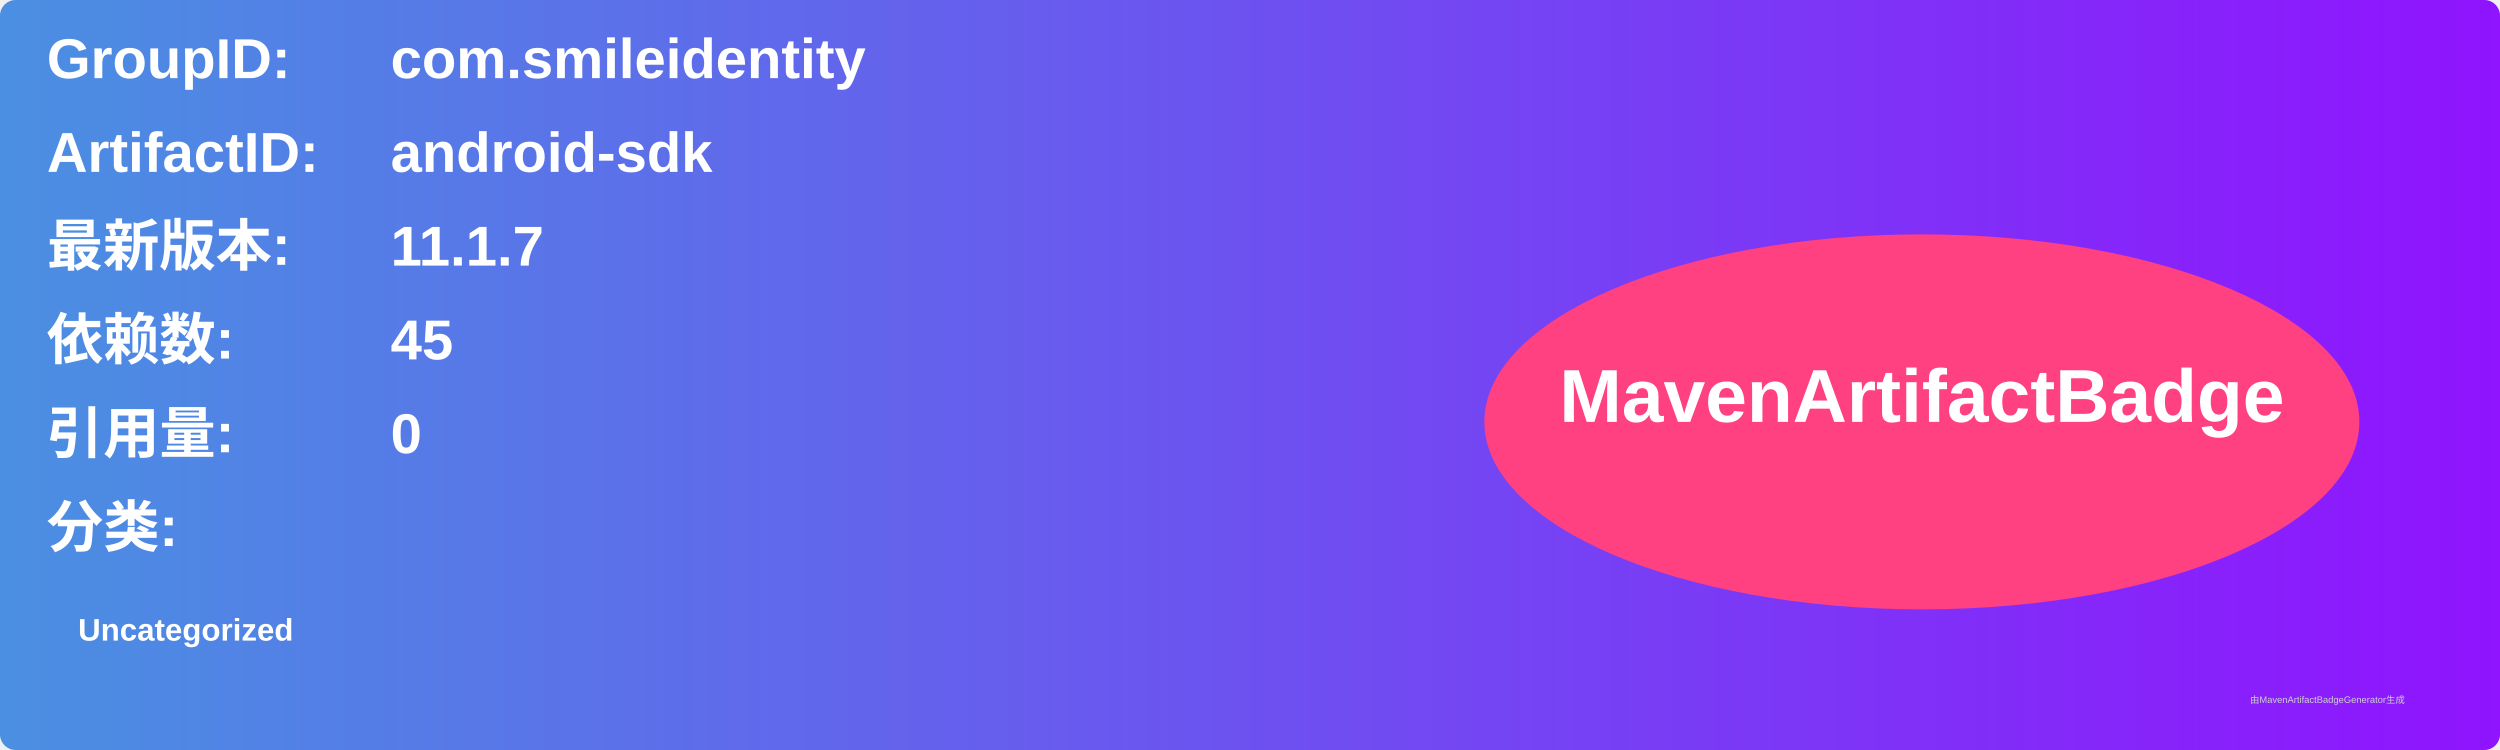
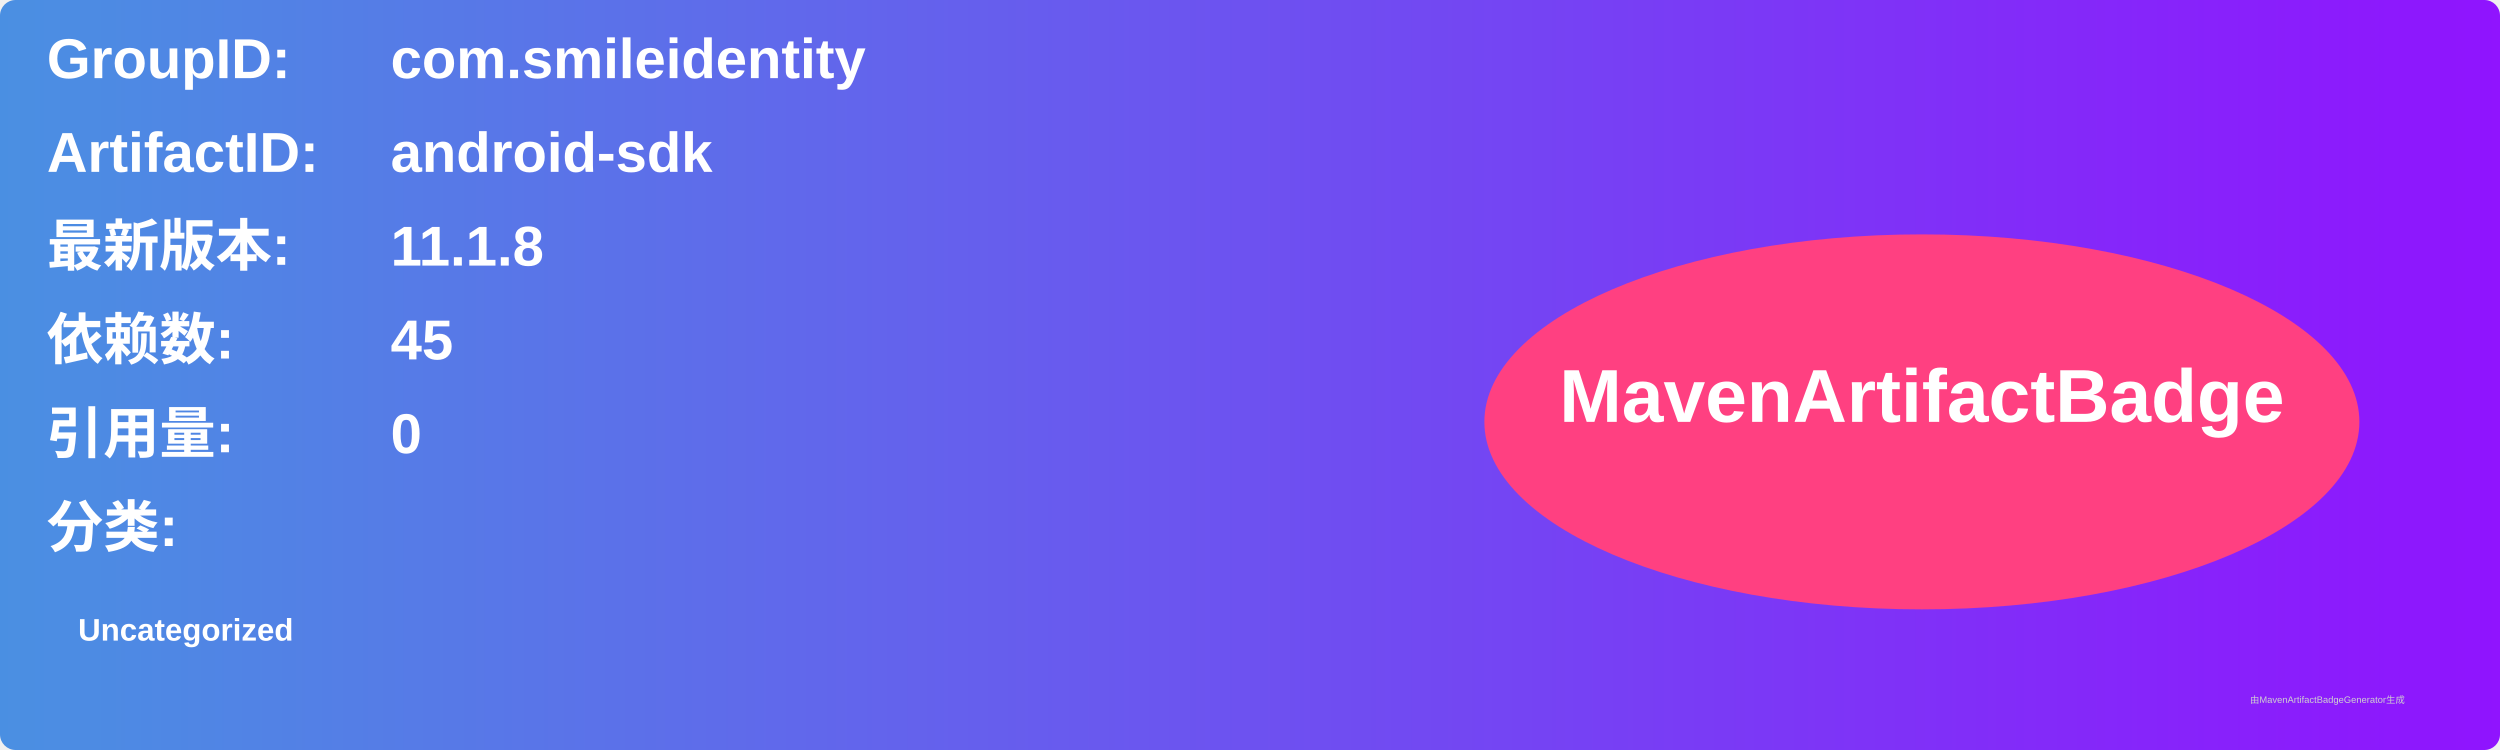
<svg xmlns="http://www.w3.org/2000/svg" width="800" height="240" viewBox="0 0 800 240">
  <linearGradient id="grad" x1="0%" y1="0%" x2="100%" y2="0%">
    <stop offset="0%" stop-color="#4a90e2" />
    <stop offset="100%" stop-color="#9013fe" />
  </linearGradient>
  <rect width="100%" height="100%" rx="5" ry="5" fill="url(#grad)" />
  <g transform="translate(15, 15)">
    <text x="0" y="10" font-family="Arial" font-size="18" fill="white" font-weight="bold" width="260">GroupID:</text>
    <text x="110" y="10" font-family="Arial" font-size="18" fill="white" font-weight="bold" width="460">com.smileidentity</text>
    <text x="0" y="40" font-family="Arial" font-size="18" fill="white" font-weight="bold" width="260">ArtifactID:</text>
    <text x="110" y="40" font-family="Arial" font-size="18" fill="white" font-weight="bold" width="460">android-sdk</text>
    <text x="0" y="70" font-family="Arial" font-size="18" fill="white" font-weight="bold">最新版本:</text>
    <text x="110" y="70" font-family="Arial" font-size="18" fill="white" font-weight="bold">
-       <tspan font-weight="bold">11.1.7</tspan>
+       <tspan font-weight="bold">11.1.8</tspan>
    </text>
    <text x="0" y="100" font-family="Arial" font-size="18" fill="white" font-weight="bold">依赖数: </text>
    <text x="110" y="100" font-family="Arial" font-size="18" fill="white">
      <tspan font-weight="bold">45</tspan>
    </text>
    <text x="0" y="130" font-family="Arial" font-size="18" fill="white" font-weight="bold">引用量: </text>
    <text x="110" y="130" font-family="Arial" font-size="18" fill="white">
      <tspan font-weight="bold">0</tspan>
    </text>
    <text x="0" y="160" font-family="Arial" font-size="18" fill="white" font-weight="bold">分类:</text>
    <text x="10" y="190" font-family="Arial" font-size="10" fill="white">
      <tspan font-weight="bold">Uncategorized</tspan>
    </text>
    <ellipse cx="600" cy="120" rx="140" ry="60" fill="#ff4081" />
    <text x="600" y="120" text-anchor="middle" font-family="Arial" font-size="24" fill="white" font-weight="bold">MavenArtifactBadge</text>
  </g>
  <text x="720" y="225" font-family="Arial" font-size="3" fill="#d0d0d0">由MavenArtifactBadgeGenerator生成</text>
</svg>
